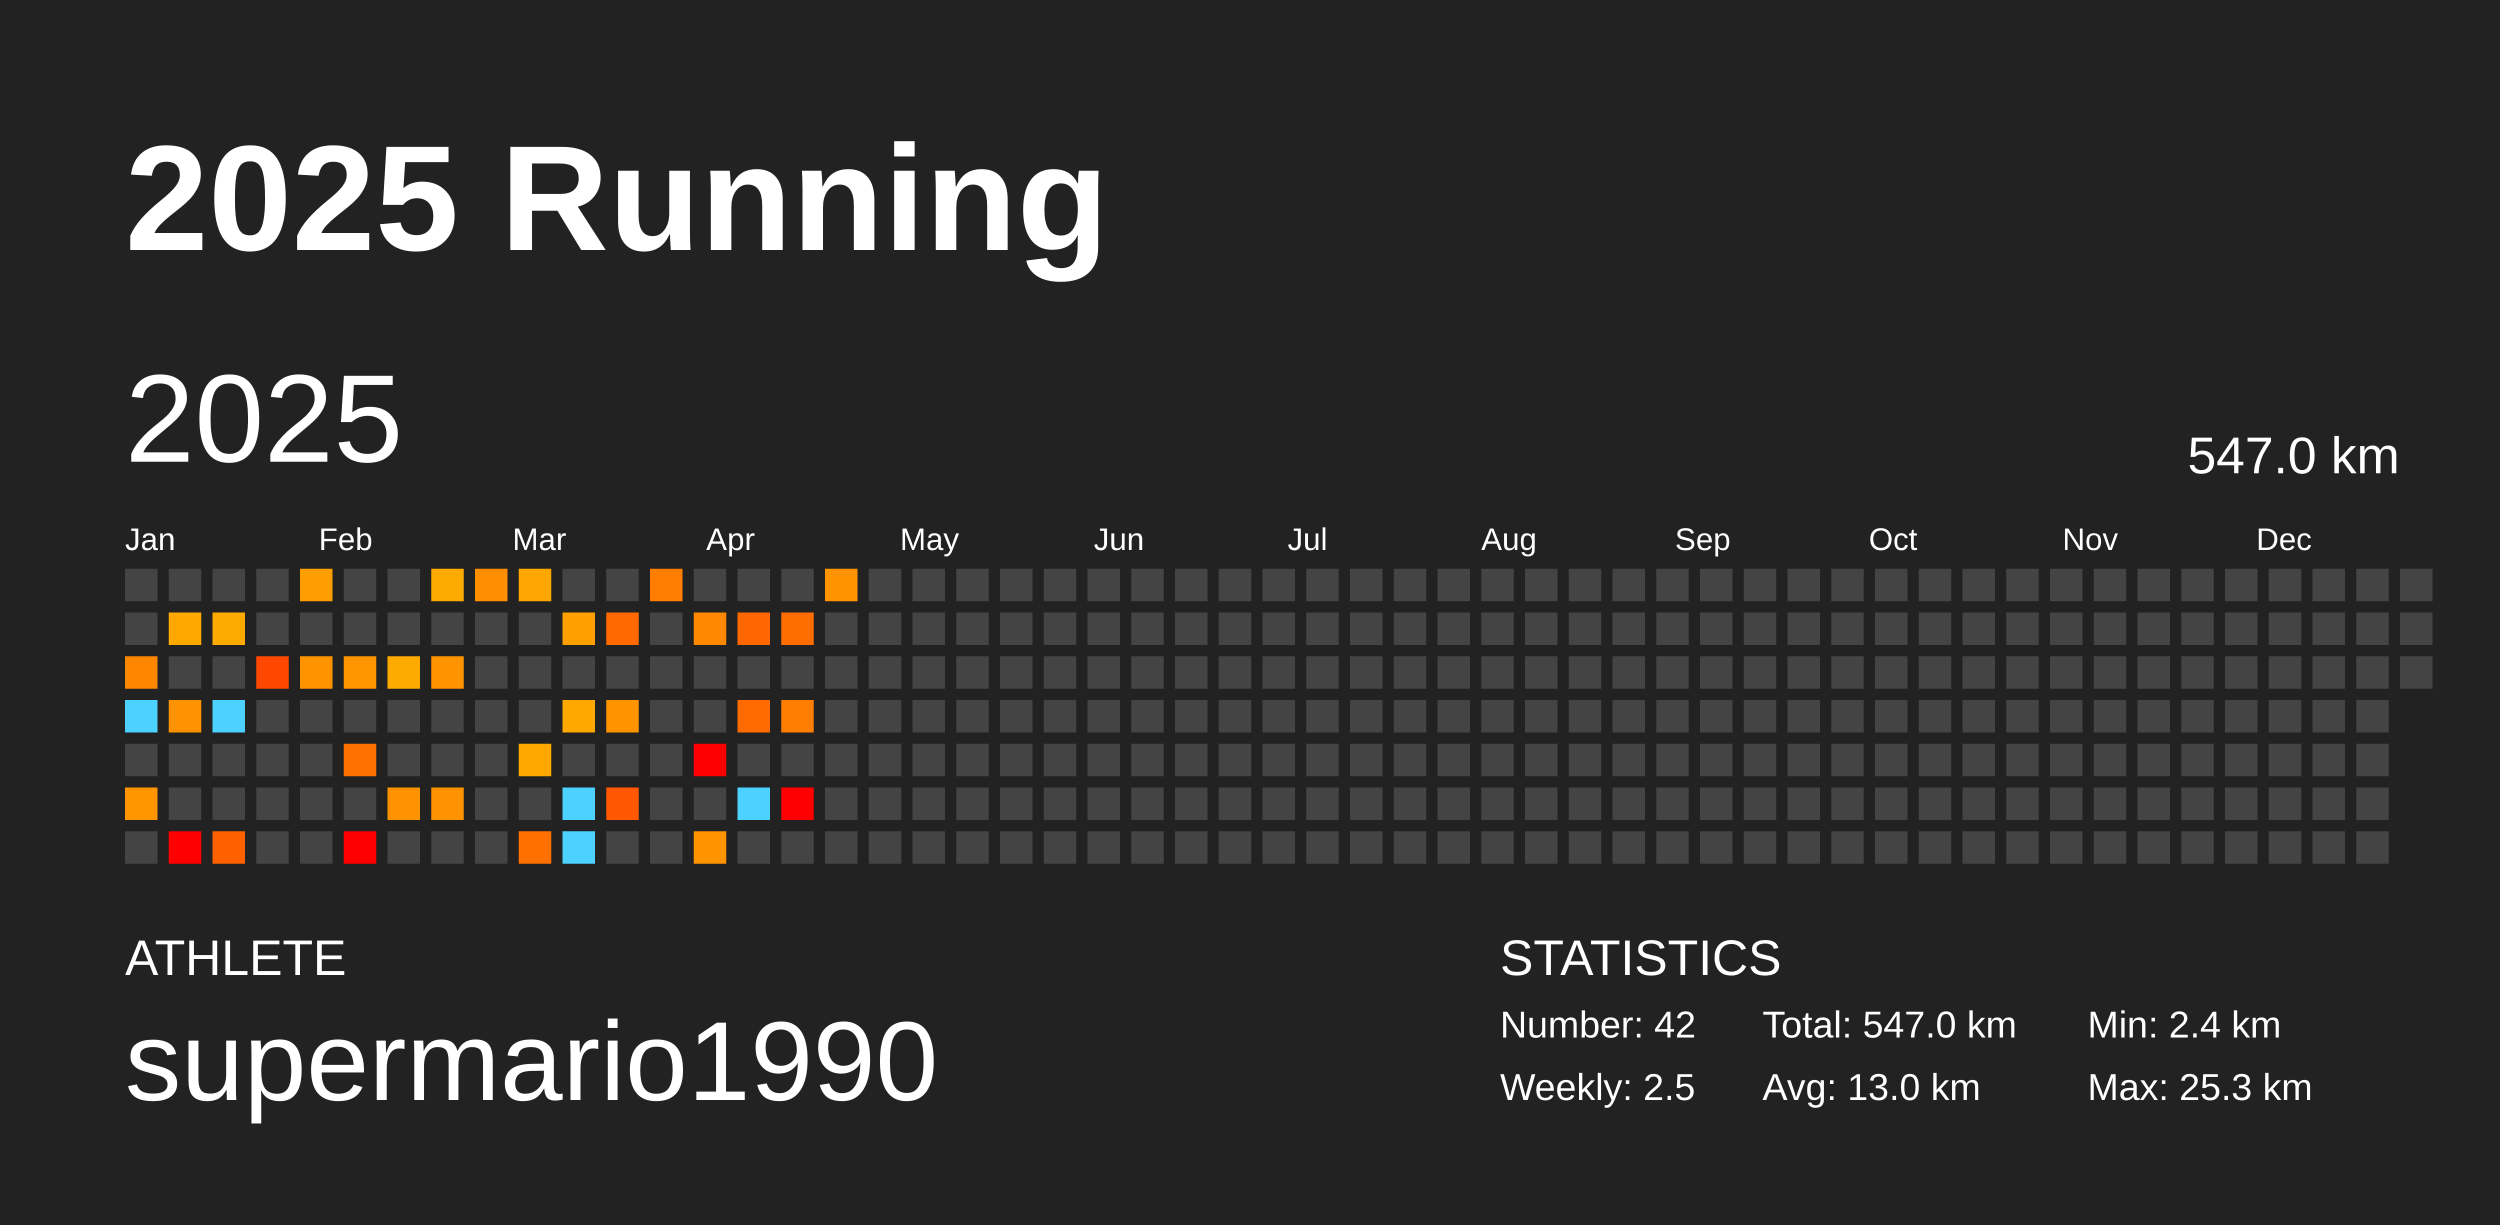
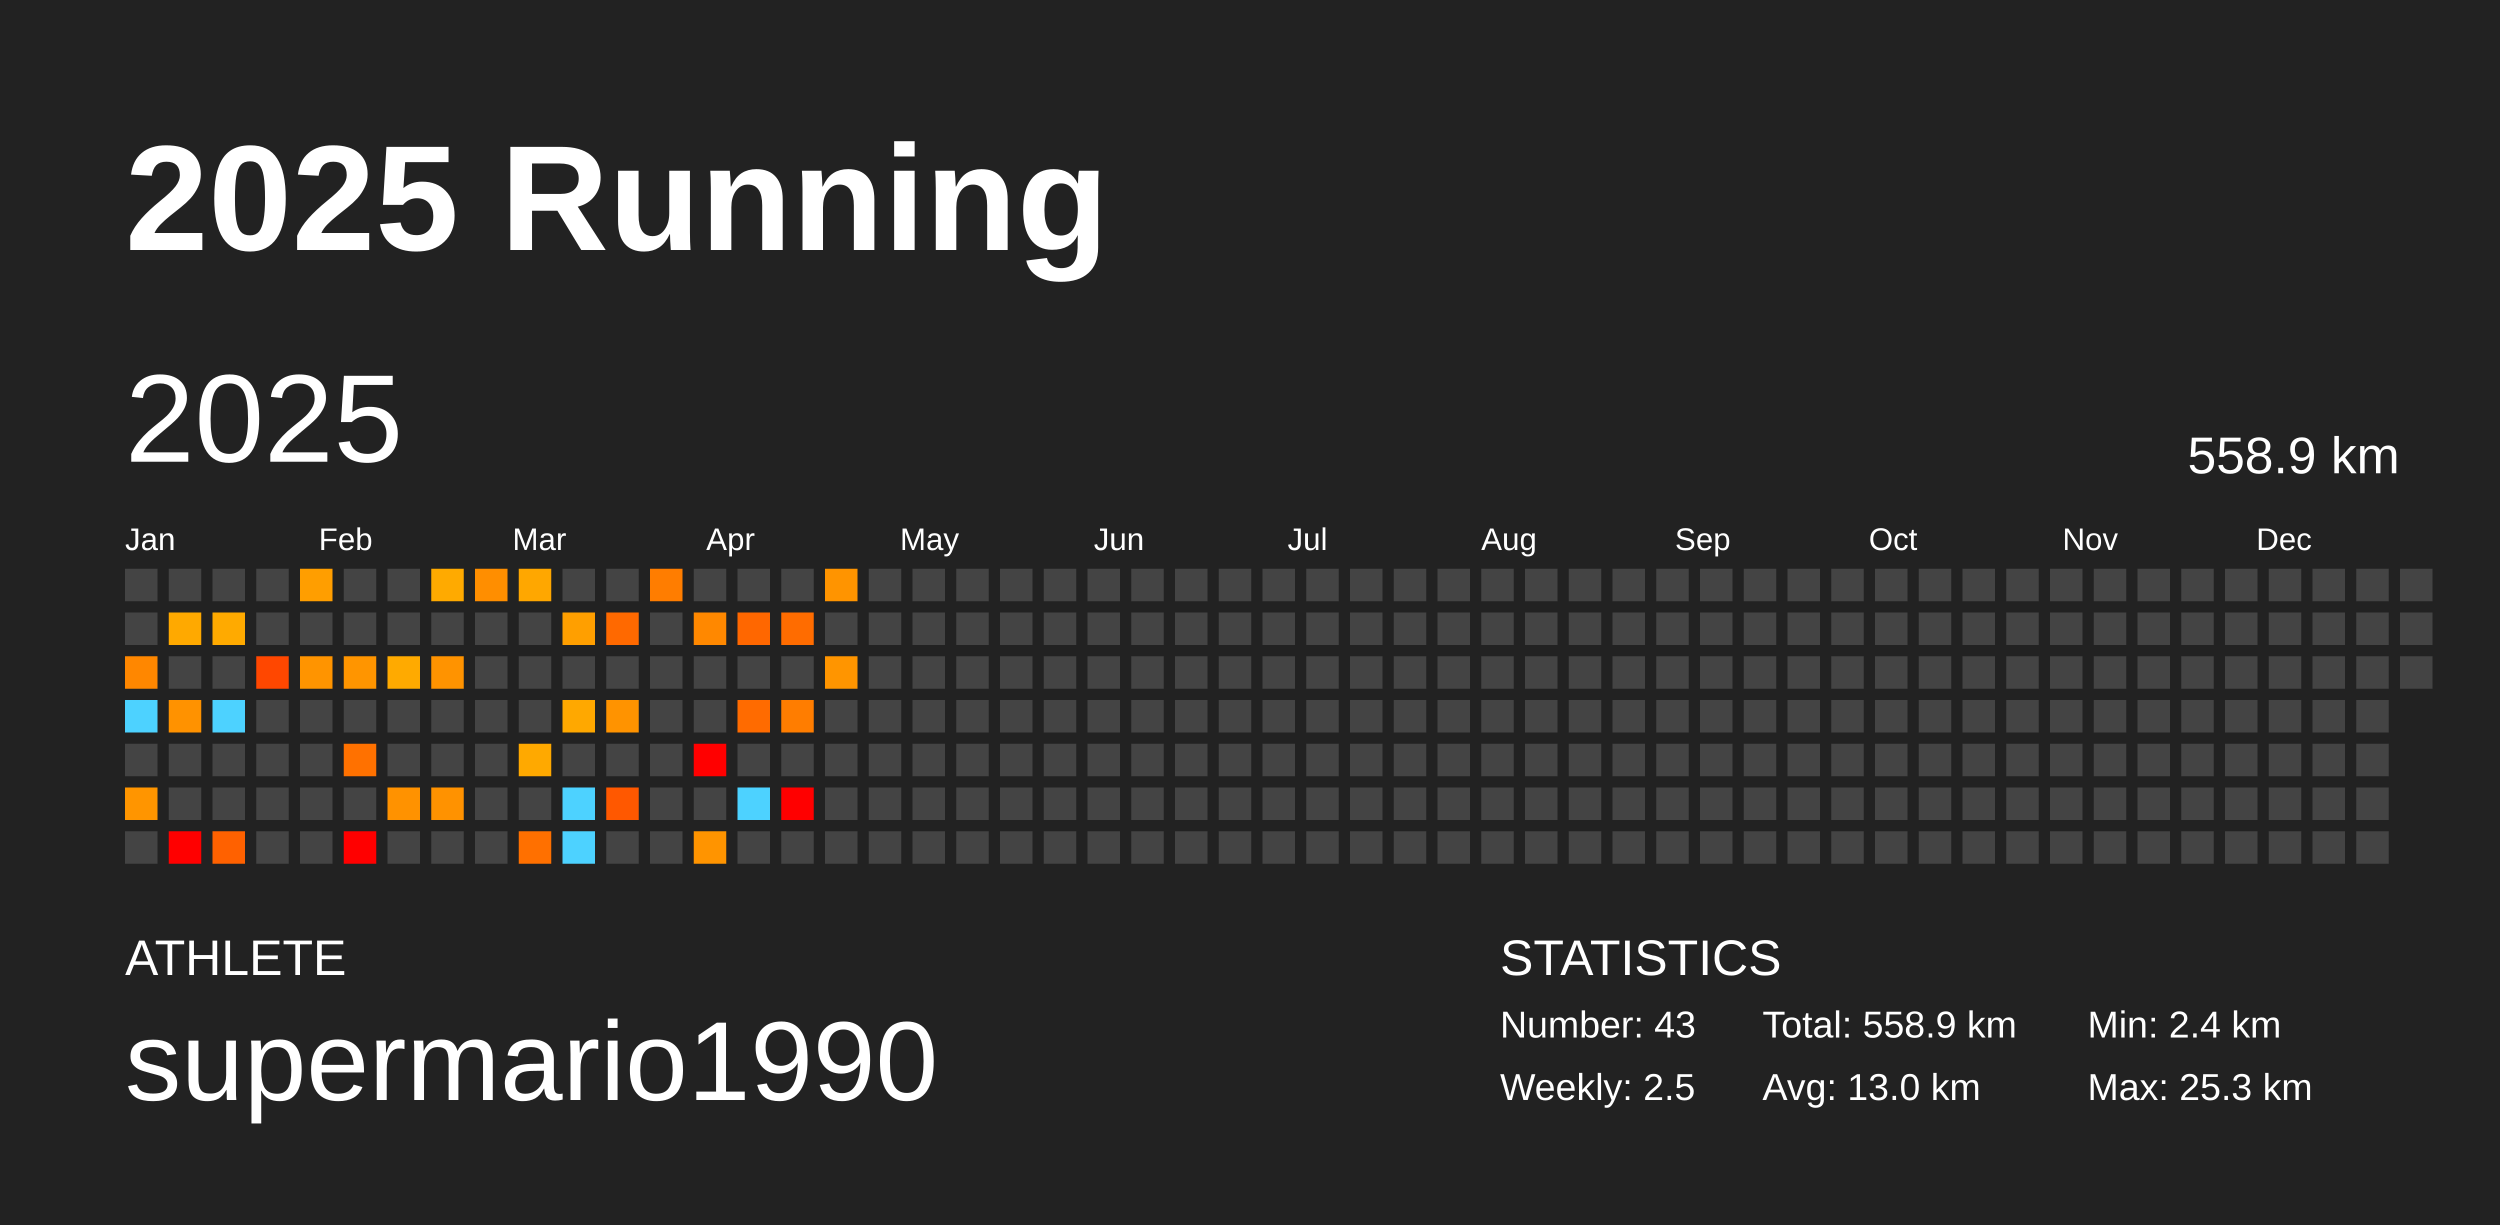
<svg xmlns="http://www.w3.org/2000/svg" baseProfile="full" height="98mm" version="1.1" viewBox="0,0,200,98" width="200mm">
  <defs />
  <rect fill="#222222" height="98" width="200" x="0" y="0" />
  <text fill="#FFFFFF" style="font-size:12px; font-family:Arial; font-weight:bold;" x="10" y="20">2025 Running</text>
  <text fill="#FFFFFF" style="font-size:4px; font-family:Arial" x="10" y="78">ATHLETE</text>
  <text fill="#FFFFFF" style="font-size:9px; font-family:Arial" x="10" y="88">supermario1990</text>
  <text fill="#FFFFFF" style="font-size:4px; font-family:Arial" x="120" y="78">STATISTICS</text>
-   <text fill="#FFFFFF" style="font-size:3px; font-family:Arial" x="120" y="83">Number: 42</text>
+   <text fill="#FFFFFF" style="font-size:3px; font-family:Arial" x="120" y="83">Number: 43</text>
  <text fill="#FFFFFF" style="font-size:3px; font-family:Arial" x="120" y="88">Weekly: 2.5</text>
-   <text fill="#FFFFFF" style="font-size:3px; font-family:Arial" x="141" y="83">Total: 547.0 km</text>
+   <text fill="#FFFFFF" style="font-size:3px; font-family:Arial" x="141" y="83">Total: 558.9 km</text>
  <text fill="#FFFFFF" style="font-size:3px; font-family:Arial" x="141" y="88">Avg: 13.0 km</text>
  <text fill="#FFFFFF" style="font-size:3px; font-family:Arial" x="167" y="83">Min: 2.4 km</text>
  <text fill="#FFFFFF" style="font-size:3px; font-family:Arial" x="167" y="88">Max: 25.3 km</text>
  <text dominant-baseline="hanging" fill="#FFFFFF" style="font-size:10.0px; font-family:Arial;" x="10" y="30">2025</text>
-   <text dominant-baseline="hanging" fill="#FFFFFF" style="font-size:4.125px; font-family:Arial;" x="175" y="35">547.0 km</text>
+   <text dominant-baseline="hanging" fill="#FFFFFF" style="font-size:4.125px; font-family:Arial;" x="175" y="35">558.9 km</text>
  <text fill="#FFFFFF" style="font-size:2.5px; font-family:Arial" x="10.0" y="44">Jan</text>
  <text fill="#FFFFFF" style="font-size:2.5px; font-family:Arial" x="25.5" y="44">Feb</text>
  <text fill="#FFFFFF" style="font-size:2.5px; font-family:Arial" x="41.0" y="44">Mar</text>
  <text fill="#FFFFFF" style="font-size:2.5px; font-family:Arial" x="56.5" y="44">Apr</text>
  <text fill="#FFFFFF" style="font-size:2.5px; font-family:Arial" x="72.0" y="44">May</text>
  <text fill="#FFFFFF" style="font-size:2.5px; font-family:Arial" x="87.5" y="44">Jun</text>
  <text fill="#FFFFFF" style="font-size:2.5px; font-family:Arial" x="103.0" y="44">Jul</text>
  <text fill="#FFFFFF" style="font-size:2.5px; font-family:Arial" x="118.5" y="44">Aug</text>
  <text fill="#FFFFFF" style="font-size:2.5px; font-family:Arial" x="134.0" y="44">Sep</text>
  <text fill="#FFFFFF" style="font-size:2.5px; font-family:Arial" x="149.5" y="44">Oct</text>
  <text fill="#FFFFFF" style="font-size:2.5px; font-family:Arial" x="165.0" y="44">Nov</text>
  <text fill="#FFFFFF" style="font-size:2.5px; font-family:Arial" x="180.5" y="44">Dec</text>
  <rect fill="#444444" height="2.6" width="2.6" x="10.0" y="45.5" />
  <rect fill="#444444" height="2.6" width="2.6" x="10.0" y="49.0" />
  <rect fill="#ff8700" height="2.6" width="2.6" x="10.0" y="52.5" />
  <rect fill="#4dd2ff" height="2.6" width="2.6" x="10.0" y="56.0" />
  <rect fill="#444444" height="2.6" width="2.6" x="10.0" y="59.5" />
  <rect fill="#ff9500" height="2.6" width="2.6" x="10.0" y="63.0" />
  <rect fill="#444444" height="2.6" width="2.6" x="10.0" y="66.5" />
  <rect fill="#444444" height="2.6" width="2.6" x="13.5" y="45.5" />
  <rect fill="#ffa900" height="2.6" width="2.6" x="13.5" y="49.0" />
  <rect fill="#444444" height="2.6" width="2.6" x="13.5" y="52.5" />
  <rect fill="#ff9200" height="2.6" width="2.6" x="13.5" y="56.0" />
  <rect fill="#444444" height="2.6" width="2.6" x="13.5" y="59.5" />
  <rect fill="#444444" height="2.6" width="2.6" x="13.5" y="63.0" />
  <rect fill="red" height="2.6" width="2.6" x="13.5" y="66.5" />
  <rect fill="#444444" height="2.6" width="2.6" x="17.0" y="45.5" />
  <rect fill="#ffaa00" height="2.6" width="2.6" x="17.0" y="49.0" />
  <rect fill="#444444" height="2.6" width="2.6" x="17.0" y="52.5" />
  <rect fill="#4dd2ff" height="2.6" width="2.6" x="17.0" y="56.0" />
  <rect fill="#444444" height="2.6" width="2.6" x="17.0" y="59.5" />
  <rect fill="#444444" height="2.6" width="2.6" x="17.0" y="63.0" />
  <rect fill="#ff6100" height="2.6" width="2.6" x="17.0" y="66.5" />
  <rect fill="#444444" height="2.6" width="2.6" x="20.5" y="45.5" />
  <rect fill="#444444" height="2.6" width="2.6" x="20.5" y="49.0" />
  <rect fill="#ff4700" height="2.6" width="2.6" x="20.5" y="52.5" />
  <rect fill="#444444" height="2.6" width="2.6" x="20.5" y="56.0" />
  <rect fill="#444444" height="2.6" width="2.6" x="20.5" y="59.5" />
  <rect fill="#444444" height="2.6" width="2.6" x="20.5" y="63.0" />
  <rect fill="#444444" height="2.6" width="2.6" x="20.5" y="66.5" />
  <rect fill="#ff9e00" height="2.6" width="2.6" x="24.0" y="45.5" />
  <rect fill="#444444" height="2.6" width="2.6" x="24.0" y="49.0" />
  <rect fill="#ff9400" height="2.6" width="2.6" x="24.0" y="52.5" />
  <rect fill="#444444" height="2.6" width="2.6" x="24.0" y="56.0" />
  <rect fill="#444444" height="2.6" width="2.6" x="24.0" y="59.5" />
  <rect fill="#444444" height="2.6" width="2.6" x="24.0" y="63.0" />
  <rect fill="#444444" height="2.6" width="2.6" x="24.0" y="66.5" />
  <rect fill="#444444" height="2.6" width="2.6" x="27.5" y="45.5" />
  <rect fill="#444444" height="2.6" width="2.6" x="27.5" y="49.0" />
  <rect fill="#ff9500" height="2.6" width="2.6" x="27.5" y="52.5" />
  <rect fill="#444444" height="2.6" width="2.6" x="27.5" y="56.0" />
  <rect fill="#ff7100" height="2.6" width="2.6" x="27.5" y="59.5" />
  <rect fill="#444444" height="2.6" width="2.6" x="27.5" y="63.0" />
  <rect fill="red" height="2.6" width="2.6" x="27.5" y="66.5" />
  <rect fill="#444444" height="2.6" width="2.6" x="31.0" y="45.5" />
  <rect fill="#444444" height="2.6" width="2.6" x="31.0" y="49.0" />
  <rect fill="#ffaa00" height="2.6" width="2.6" x="31.0" y="52.5" />
  <rect fill="#444444" height="2.6" width="2.6" x="31.0" y="56.0" />
  <rect fill="#444444" height="2.6" width="2.6" x="31.0" y="59.5" />
  <rect fill="#ff9200" height="2.6" width="2.6" x="31.0" y="63.0" />
  <rect fill="#444444" height="2.6" width="2.6" x="31.0" y="66.5" />
  <rect fill="#ffaa00" height="2.6" width="2.6" x="34.5" y="45.5" />
  <rect fill="#444444" height="2.6" width="2.6" x="34.5" y="49.0" />
  <rect fill="#ff9300" height="2.6" width="2.6" x="34.5" y="52.5" />
  <rect fill="#444444" height="2.6" width="2.6" x="34.5" y="56.0" />
  <rect fill="#444444" height="2.6" width="2.6" x="34.5" y="59.5" />
  <rect fill="#ff9200" height="2.6" width="2.6" x="34.5" y="63.0" />
  <rect fill="#444444" height="2.6" width="2.6" x="34.5" y="66.5" />
  <rect fill="#ff8e00" height="2.6" width="2.6" x="38.0" y="45.5" />
  <rect fill="#444444" height="2.6" width="2.6" x="38.0" y="49.0" />
  <rect fill="#444444" height="2.6" width="2.6" x="38.0" y="52.5" />
  <rect fill="#444444" height="2.6" width="2.6" x="38.0" y="56.0" />
  <rect fill="#444444" height="2.6" width="2.6" x="38.0" y="59.5" />
  <rect fill="#444444" height="2.6" width="2.6" x="38.0" y="63.0" />
  <rect fill="#444444" height="2.6" width="2.6" x="38.0" y="66.5" />
  <rect fill="#ffa700" height="2.6" width="2.6" x="41.5" y="45.5" />
  <rect fill="#444444" height="2.6" width="2.6" x="41.5" y="49.0" />
  <rect fill="#444444" height="2.6" width="2.6" x="41.5" y="52.5" />
  <rect fill="#444444" height="2.6" width="2.6" x="41.5" y="56.0" />
  <rect fill="#ffa900" height="2.6" width="2.6" x="41.5" y="59.5" />
  <rect fill="#444444" height="2.6" width="2.6" x="41.5" y="63.0" />
  <rect fill="#ff7000" height="2.6" width="2.6" x="41.5" y="66.5" />
  <rect fill="#444444" height="2.6" width="2.6" x="45.0" y="45.5" />
  <rect fill="#ff9f00" height="2.6" width="2.6" x="45.0" y="49.0" />
  <rect fill="#444444" height="2.6" width="2.6" x="45.0" y="52.5" />
  <rect fill="#ffa800" height="2.6" width="2.6" x="45.0" y="56.0" />
  <rect fill="#444444" height="2.6" width="2.6" x="45.0" y="59.5" />
  <rect fill="#4dd2ff" height="2.6" width="2.6" x="45.0" y="63.0" />
  <rect fill="#4dd2ff" height="2.6" width="2.6" x="45.0" y="66.5" />
  <rect fill="#444444" height="2.6" width="2.6" x="48.5" y="45.5" />
  <rect fill="#ff6900" height="2.6" width="2.6" x="48.5" y="49.0" />
  <rect fill="#444444" height="2.6" width="2.6" x="48.5" y="52.5" />
  <rect fill="#ff9300" height="2.6" width="2.6" x="48.5" y="56.0" />
  <rect fill="#444444" height="2.6" width="2.6" x="48.5" y="59.5" />
  <rect fill="#ff5800" height="2.6" width="2.6" x="48.5" y="63.0" />
  <rect fill="#444444" height="2.6" width="2.6" x="48.5" y="66.5" />
  <rect fill="#ff7d00" height="2.6" width="2.6" x="52.0" y="45.5" />
  <rect fill="#444444" height="2.6" width="2.6" x="52.0" y="49.0" />
  <rect fill="#444444" height="2.6" width="2.6" x="52.0" y="52.5" />
  <rect fill="#444444" height="2.6" width="2.6" x="52.0" y="56.0" />
  <rect fill="#444444" height="2.6" width="2.6" x="52.0" y="59.5" />
  <rect fill="#444444" height="2.6" width="2.6" x="52.0" y="63.0" />
  <rect fill="#444444" height="2.6" width="2.6" x="52.0" y="66.5" />
  <rect fill="#444444" height="2.6" width="2.6" x="55.5" y="45.5" />
  <rect fill="#ff8800" height="2.6" width="2.6" x="55.5" y="49.0" />
  <rect fill="#444444" height="2.6" width="2.6" x="55.5" y="52.5" />
  <rect fill="#444444" height="2.6" width="2.6" x="55.5" y="56.0" />
  <rect fill="red" height="2.6" width="2.6" x="55.5" y="59.5" />
  <rect fill="#444444" height="2.6" width="2.6" x="55.5" y="63.0" />
  <rect fill="#ff9400" height="2.6" width="2.6" x="55.5" y="66.5" />
  <rect fill="#444444" height="2.6" width="2.6" x="59.0" y="45.5" />
  <rect fill="#ff6700" height="2.6" width="2.6" x="59.0" y="49.0" />
  <rect fill="#444444" height="2.6" width="2.6" x="59.0" y="52.5" />
  <rect fill="#ff6b00" height="2.6" width="2.6" x="59.0" y="56.0" />
  <rect fill="#444444" height="2.6" width="2.6" x="59.0" y="59.5" />
  <rect fill="#4dd2ff" height="2.6" width="2.6" x="59.0" y="63.0" />
  <rect fill="#444444" height="2.6" width="2.6" x="59.0" y="66.5" />
  <rect fill="#444444" height="2.6" width="2.6" x="62.5" y="45.5" />
  <rect fill="#ff6c00" height="2.6" width="2.6" x="62.5" y="49.0" />
  <rect fill="#444444" height="2.6" width="2.6" x="62.5" y="52.5" />
  <rect fill="#ff7d00" height="2.6" width="2.6" x="62.5" y="56.0" />
  <rect fill="#444444" height="2.6" width="2.6" x="62.5" y="59.5" />
  <rect fill="red" height="2.6" width="2.6" x="62.5" y="63.0" />
  <rect fill="#444444" height="2.6" width="2.6" x="62.5" y="66.5" />
  <rect fill="#ff9400" height="2.6" width="2.6" x="66.0" y="45.5" />
  <rect fill="#444444" height="2.6" width="2.6" x="66.0" y="49.0" />
-   <rect fill="#444444" height="2.6" width="2.6" x="66.0" y="52.5" />
+   <rect fill="#ff9500" height="2.6" width="2.6" x="66.0" y="52.5" />
  <rect fill="#444444" height="2.6" width="2.6" x="66.0" y="56.0" />
  <rect fill="#444444" height="2.6" width="2.6" x="66.0" y="59.5" />
  <rect fill="#444444" height="2.6" width="2.6" x="66.0" y="63.0" />
  <rect fill="#444444" height="2.6" width="2.6" x="66.0" y="66.5" />
  <rect fill="#444444" height="2.6" width="2.6" x="69.5" y="45.5" />
  <rect fill="#444444" height="2.6" width="2.6" x="69.5" y="49.0" />
  <rect fill="#444444" height="2.6" width="2.6" x="69.5" y="52.5" />
  <rect fill="#444444" height="2.6" width="2.6" x="69.5" y="56.0" />
  <rect fill="#444444" height="2.6" width="2.6" x="69.5" y="59.5" />
  <rect fill="#444444" height="2.6" width="2.6" x="69.5" y="63.0" />
  <rect fill="#444444" height="2.6" width="2.6" x="69.5" y="66.5" />
  <rect fill="#444444" height="2.6" width="2.6" x="73.0" y="45.5" />
  <rect fill="#444444" height="2.6" width="2.6" x="73.0" y="49.0" />
  <rect fill="#444444" height="2.6" width="2.6" x="73.0" y="52.5" />
  <rect fill="#444444" height="2.6" width="2.6" x="73.0" y="56.0" />
  <rect fill="#444444" height="2.6" width="2.6" x="73.0" y="59.5" />
  <rect fill="#444444" height="2.6" width="2.6" x="73.0" y="63.0" />
  <rect fill="#444444" height="2.6" width="2.6" x="73.0" y="66.5" />
  <rect fill="#444444" height="2.6" width="2.6" x="76.5" y="45.5" />
  <rect fill="#444444" height="2.6" width="2.6" x="76.5" y="49.0" />
  <rect fill="#444444" height="2.6" width="2.6" x="76.5" y="52.5" />
  <rect fill="#444444" height="2.6" width="2.6" x="76.5" y="56.0" />
  <rect fill="#444444" height="2.6" width="2.6" x="76.5" y="59.5" />
  <rect fill="#444444" height="2.6" width="2.6" x="76.5" y="63.0" />
  <rect fill="#444444" height="2.6" width="2.6" x="76.5" y="66.5" />
  <rect fill="#444444" height="2.6" width="2.6" x="80.0" y="45.5" />
  <rect fill="#444444" height="2.6" width="2.6" x="80.0" y="49.0" />
  <rect fill="#444444" height="2.6" width="2.6" x="80.0" y="52.5" />
  <rect fill="#444444" height="2.6" width="2.6" x="80.0" y="56.0" />
  <rect fill="#444444" height="2.6" width="2.6" x="80.0" y="59.5" />
  <rect fill="#444444" height="2.6" width="2.6" x="80.0" y="63.0" />
  <rect fill="#444444" height="2.6" width="2.6" x="80.0" y="66.5" />
  <rect fill="#444444" height="2.6" width="2.6" x="83.5" y="45.5" />
  <rect fill="#444444" height="2.6" width="2.6" x="83.5" y="49.0" />
  <rect fill="#444444" height="2.6" width="2.6" x="83.5" y="52.5" />
  <rect fill="#444444" height="2.6" width="2.6" x="83.5" y="56.0" />
  <rect fill="#444444" height="2.6" width="2.6" x="83.5" y="59.5" />
  <rect fill="#444444" height="2.6" width="2.6" x="83.5" y="63.0" />
  <rect fill="#444444" height="2.6" width="2.6" x="83.5" y="66.5" />
  <rect fill="#444444" height="2.6" width="2.6" x="87.0" y="45.5" />
  <rect fill="#444444" height="2.6" width="2.6" x="87.0" y="49.0" />
  <rect fill="#444444" height="2.6" width="2.6" x="87.0" y="52.5" />
  <rect fill="#444444" height="2.6" width="2.6" x="87.0" y="56.0" />
  <rect fill="#444444" height="2.6" width="2.6" x="87.0" y="59.5" />
  <rect fill="#444444" height="2.6" width="2.6" x="87.0" y="63.0" />
  <rect fill="#444444" height="2.6" width="2.6" x="87.0" y="66.5" />
  <rect fill="#444444" height="2.6" width="2.6" x="90.5" y="45.5" />
  <rect fill="#444444" height="2.6" width="2.6" x="90.5" y="49.0" />
  <rect fill="#444444" height="2.6" width="2.6" x="90.5" y="52.5" />
  <rect fill="#444444" height="2.6" width="2.6" x="90.5" y="56.0" />
  <rect fill="#444444" height="2.6" width="2.6" x="90.5" y="59.5" />
  <rect fill="#444444" height="2.6" width="2.6" x="90.5" y="63.0" />
  <rect fill="#444444" height="2.6" width="2.6" x="90.5" y="66.5" />
  <rect fill="#444444" height="2.6" width="2.6" x="94.0" y="45.5" />
  <rect fill="#444444" height="2.6" width="2.6" x="94.0" y="49.0" />
  <rect fill="#444444" height="2.6" width="2.6" x="94.0" y="52.5" />
  <rect fill="#444444" height="2.6" width="2.6" x="94.0" y="56.0" />
  <rect fill="#444444" height="2.6" width="2.6" x="94.0" y="59.5" />
  <rect fill="#444444" height="2.6" width="2.6" x="94.0" y="63.0" />
  <rect fill="#444444" height="2.6" width="2.6" x="94.0" y="66.5" />
  <rect fill="#444444" height="2.6" width="2.6" x="97.5" y="45.5" />
  <rect fill="#444444" height="2.6" width="2.6" x="97.5" y="49.0" />
  <rect fill="#444444" height="2.6" width="2.6" x="97.5" y="52.5" />
  <rect fill="#444444" height="2.6" width="2.6" x="97.5" y="56.0" />
  <rect fill="#444444" height="2.6" width="2.6" x="97.5" y="59.5" />
  <rect fill="#444444" height="2.6" width="2.6" x="97.5" y="63.0" />
  <rect fill="#444444" height="2.6" width="2.6" x="97.5" y="66.5" />
  <rect fill="#444444" height="2.6" width="2.6" x="101.0" y="45.5" />
  <rect fill="#444444" height="2.6" width="2.6" x="101.0" y="49.0" />
  <rect fill="#444444" height="2.6" width="2.6" x="101.0" y="52.5" />
  <rect fill="#444444" height="2.6" width="2.6" x="101.0" y="56.0" />
  <rect fill="#444444" height="2.6" width="2.6" x="101.0" y="59.5" />
  <rect fill="#444444" height="2.6" width="2.6" x="101.0" y="63.0" />
  <rect fill="#444444" height="2.6" width="2.6" x="101.0" y="66.5" />
  <rect fill="#444444" height="2.6" width="2.6" x="104.5" y="45.5" />
  <rect fill="#444444" height="2.6" width="2.6" x="104.5" y="49.0" />
  <rect fill="#444444" height="2.6" width="2.6" x="104.5" y="52.5" />
  <rect fill="#444444" height="2.6" width="2.6" x="104.5" y="56.0" />
  <rect fill="#444444" height="2.6" width="2.6" x="104.5" y="59.5" />
  <rect fill="#444444" height="2.6" width="2.6" x="104.5" y="63.0" />
  <rect fill="#444444" height="2.6" width="2.6" x="104.5" y="66.5" />
  <rect fill="#444444" height="2.6" width="2.6" x="108.0" y="45.5" />
  <rect fill="#444444" height="2.6" width="2.6" x="108.0" y="49.0" />
  <rect fill="#444444" height="2.6" width="2.6" x="108.0" y="52.5" />
  <rect fill="#444444" height="2.6" width="2.6" x="108.0" y="56.0" />
  <rect fill="#444444" height="2.6" width="2.6" x="108.0" y="59.5" />
  <rect fill="#444444" height="2.6" width="2.6" x="108.0" y="63.0" />
  <rect fill="#444444" height="2.6" width="2.6" x="108.0" y="66.5" />
  <rect fill="#444444" height="2.6" width="2.6" x="111.5" y="45.5" />
  <rect fill="#444444" height="2.6" width="2.6" x="111.5" y="49.0" />
  <rect fill="#444444" height="2.6" width="2.6" x="111.5" y="52.5" />
  <rect fill="#444444" height="2.6" width="2.6" x="111.5" y="56.0" />
  <rect fill="#444444" height="2.6" width="2.6" x="111.5" y="59.5" />
  <rect fill="#444444" height="2.6" width="2.6" x="111.5" y="63.0" />
  <rect fill="#444444" height="2.6" width="2.6" x="111.5" y="66.5" />
  <rect fill="#444444" height="2.6" width="2.6" x="115.0" y="45.5" />
  <rect fill="#444444" height="2.6" width="2.6" x="115.0" y="49.0" />
  <rect fill="#444444" height="2.6" width="2.6" x="115.0" y="52.5" />
  <rect fill="#444444" height="2.6" width="2.6" x="115.0" y="56.0" />
  <rect fill="#444444" height="2.6" width="2.6" x="115.0" y="59.5" />
  <rect fill="#444444" height="2.6" width="2.6" x="115.0" y="63.0" />
  <rect fill="#444444" height="2.6" width="2.6" x="115.0" y="66.5" />
  <rect fill="#444444" height="2.6" width="2.6" x="118.5" y="45.5" />
  <rect fill="#444444" height="2.6" width="2.6" x="118.5" y="49.0" />
  <rect fill="#444444" height="2.6" width="2.6" x="118.5" y="52.5" />
  <rect fill="#444444" height="2.6" width="2.6" x="118.5" y="56.0" />
  <rect fill="#444444" height="2.6" width="2.6" x="118.5" y="59.5" />
  <rect fill="#444444" height="2.6" width="2.6" x="118.5" y="63.0" />
  <rect fill="#444444" height="2.6" width="2.6" x="118.5" y="66.5" />
  <rect fill="#444444" height="2.6" width="2.6" x="122.0" y="45.5" />
  <rect fill="#444444" height="2.6" width="2.6" x="122.0" y="49.0" />
  <rect fill="#444444" height="2.6" width="2.6" x="122.0" y="52.5" />
  <rect fill="#444444" height="2.6" width="2.6" x="122.0" y="56.0" />
  <rect fill="#444444" height="2.6" width="2.6" x="122.0" y="59.5" />
  <rect fill="#444444" height="2.6" width="2.6" x="122.0" y="63.0" />
  <rect fill="#444444" height="2.6" width="2.6" x="122.0" y="66.5" />
  <rect fill="#444444" height="2.6" width="2.6" x="125.5" y="45.5" />
  <rect fill="#444444" height="2.6" width="2.6" x="125.5" y="49.0" />
  <rect fill="#444444" height="2.6" width="2.6" x="125.5" y="52.5" />
  <rect fill="#444444" height="2.6" width="2.6" x="125.5" y="56.0" />
  <rect fill="#444444" height="2.6" width="2.6" x="125.5" y="59.5" />
  <rect fill="#444444" height="2.6" width="2.6" x="125.5" y="63.0" />
  <rect fill="#444444" height="2.6" width="2.6" x="125.5" y="66.5" />
  <rect fill="#444444" height="2.6" width="2.6" x="129.0" y="45.5" />
  <rect fill="#444444" height="2.6" width="2.6" x="129.0" y="49.0" />
  <rect fill="#444444" height="2.6" width="2.6" x="129.0" y="52.5" />
  <rect fill="#444444" height="2.6" width="2.6" x="129.0" y="56.0" />
  <rect fill="#444444" height="2.6" width="2.6" x="129.0" y="59.5" />
  <rect fill="#444444" height="2.6" width="2.6" x="129.0" y="63.0" />
  <rect fill="#444444" height="2.6" width="2.6" x="129.0" y="66.5" />
  <rect fill="#444444" height="2.6" width="2.6" x="132.5" y="45.5" />
  <rect fill="#444444" height="2.6" width="2.6" x="132.5" y="49.0" />
  <rect fill="#444444" height="2.6" width="2.6" x="132.5" y="52.5" />
  <rect fill="#444444" height="2.6" width="2.6" x="132.5" y="56.0" />
  <rect fill="#444444" height="2.6" width="2.6" x="132.5" y="59.5" />
  <rect fill="#444444" height="2.6" width="2.6" x="132.5" y="63.0" />
  <rect fill="#444444" height="2.6" width="2.6" x="132.5" y="66.5" />
  <rect fill="#444444" height="2.6" width="2.6" x="136.0" y="45.5" />
  <rect fill="#444444" height="2.6" width="2.6" x="136.0" y="49.0" />
  <rect fill="#444444" height="2.6" width="2.6" x="136.0" y="52.5" />
  <rect fill="#444444" height="2.6" width="2.6" x="136.0" y="56.0" />
  <rect fill="#444444" height="2.6" width="2.6" x="136.0" y="59.5" />
  <rect fill="#444444" height="2.6" width="2.6" x="136.0" y="63.0" />
  <rect fill="#444444" height="2.6" width="2.6" x="136.0" y="66.5" />
  <rect fill="#444444" height="2.6" width="2.6" x="139.5" y="45.5" />
  <rect fill="#444444" height="2.6" width="2.6" x="139.5" y="49.0" />
  <rect fill="#444444" height="2.6" width="2.6" x="139.5" y="52.5" />
  <rect fill="#444444" height="2.6" width="2.6" x="139.5" y="56.0" />
  <rect fill="#444444" height="2.6" width="2.6" x="139.5" y="59.5" />
  <rect fill="#444444" height="2.6" width="2.6" x="139.5" y="63.0" />
  <rect fill="#444444" height="2.6" width="2.6" x="139.5" y="66.5" />
  <rect fill="#444444" height="2.6" width="2.6" x="143.0" y="45.5" />
  <rect fill="#444444" height="2.6" width="2.6" x="143.0" y="49.0" />
  <rect fill="#444444" height="2.6" width="2.6" x="143.0" y="52.5" />
  <rect fill="#444444" height="2.6" width="2.6" x="143.0" y="56.0" />
  <rect fill="#444444" height="2.6" width="2.6" x="143.0" y="59.5" />
  <rect fill="#444444" height="2.6" width="2.6" x="143.0" y="63.0" />
  <rect fill="#444444" height="2.6" width="2.6" x="143.0" y="66.5" />
  <rect fill="#444444" height="2.6" width="2.6" x="146.5" y="45.5" />
  <rect fill="#444444" height="2.6" width="2.6" x="146.5" y="49.0" />
  <rect fill="#444444" height="2.6" width="2.6" x="146.5" y="52.5" />
  <rect fill="#444444" height="2.6" width="2.6" x="146.5" y="56.0" />
  <rect fill="#444444" height="2.6" width="2.6" x="146.5" y="59.5" />
  <rect fill="#444444" height="2.6" width="2.6" x="146.5" y="63.0" />
  <rect fill="#444444" height="2.6" width="2.6" x="146.5" y="66.5" />
  <rect fill="#444444" height="2.6" width="2.6" x="150.0" y="45.5" />
  <rect fill="#444444" height="2.6" width="2.6" x="150.0" y="49.0" />
  <rect fill="#444444" height="2.6" width="2.6" x="150.0" y="52.5" />
  <rect fill="#444444" height="2.6" width="2.6" x="150.0" y="56.0" />
  <rect fill="#444444" height="2.6" width="2.6" x="150.0" y="59.5" />
  <rect fill="#444444" height="2.6" width="2.6" x="150.0" y="63.0" />
  <rect fill="#444444" height="2.6" width="2.6" x="150.0" y="66.5" />
  <rect fill="#444444" height="2.6" width="2.6" x="153.5" y="45.5" />
  <rect fill="#444444" height="2.6" width="2.6" x="153.5" y="49.0" />
  <rect fill="#444444" height="2.6" width="2.6" x="153.5" y="52.5" />
  <rect fill="#444444" height="2.6" width="2.6" x="153.5" y="56.0" />
  <rect fill="#444444" height="2.6" width="2.6" x="153.5" y="59.5" />
  <rect fill="#444444" height="2.6" width="2.6" x="153.5" y="63.0" />
  <rect fill="#444444" height="2.6" width="2.6" x="153.5" y="66.5" />
  <rect fill="#444444" height="2.6" width="2.6" x="157.0" y="45.5" />
  <rect fill="#444444" height="2.6" width="2.6" x="157.0" y="49.0" />
  <rect fill="#444444" height="2.6" width="2.6" x="157.0" y="52.5" />
  <rect fill="#444444" height="2.6" width="2.6" x="157.0" y="56.0" />
  <rect fill="#444444" height="2.6" width="2.6" x="157.0" y="59.5" />
  <rect fill="#444444" height="2.6" width="2.6" x="157.0" y="63.0" />
  <rect fill="#444444" height="2.6" width="2.6" x="157.0" y="66.5" />
  <rect fill="#444444" height="2.6" width="2.6" x="160.5" y="45.5" />
  <rect fill="#444444" height="2.6" width="2.6" x="160.5" y="49.0" />
  <rect fill="#444444" height="2.6" width="2.6" x="160.5" y="52.5" />
  <rect fill="#444444" height="2.6" width="2.6" x="160.5" y="56.0" />
  <rect fill="#444444" height="2.6" width="2.6" x="160.5" y="59.5" />
  <rect fill="#444444" height="2.6" width="2.6" x="160.5" y="63.0" />
  <rect fill="#444444" height="2.6" width="2.6" x="160.5" y="66.5" />
  <rect fill="#444444" height="2.6" width="2.6" x="164.0" y="45.5" />
  <rect fill="#444444" height="2.6" width="2.6" x="164.0" y="49.0" />
  <rect fill="#444444" height="2.6" width="2.6" x="164.0" y="52.5" />
  <rect fill="#444444" height="2.6" width="2.6" x="164.0" y="56.0" />
  <rect fill="#444444" height="2.6" width="2.6" x="164.0" y="59.5" />
  <rect fill="#444444" height="2.6" width="2.6" x="164.0" y="63.0" />
  <rect fill="#444444" height="2.6" width="2.6" x="164.0" y="66.5" />
  <rect fill="#444444" height="2.6" width="2.6" x="167.5" y="45.5" />
  <rect fill="#444444" height="2.6" width="2.6" x="167.5" y="49.0" />
  <rect fill="#444444" height="2.6" width="2.6" x="167.5" y="52.5" />
  <rect fill="#444444" height="2.6" width="2.6" x="167.5" y="56.0" />
  <rect fill="#444444" height="2.6" width="2.6" x="167.5" y="59.5" />
  <rect fill="#444444" height="2.6" width="2.6" x="167.5" y="63.0" />
  <rect fill="#444444" height="2.6" width="2.6" x="167.5" y="66.5" />
  <rect fill="#444444" height="2.6" width="2.6" x="171.0" y="45.5" />
  <rect fill="#444444" height="2.6" width="2.6" x="171.0" y="49.0" />
  <rect fill="#444444" height="2.6" width="2.6" x="171.0" y="52.5" />
  <rect fill="#444444" height="2.6" width="2.6" x="171.0" y="56.0" />
  <rect fill="#444444" height="2.6" width="2.6" x="171.0" y="59.5" />
  <rect fill="#444444" height="2.6" width="2.6" x="171.0" y="63.0" />
  <rect fill="#444444" height="2.6" width="2.6" x="171.0" y="66.5" />
  <rect fill="#444444" height="2.6" width="2.6" x="174.5" y="45.5" />
  <rect fill="#444444" height="2.6" width="2.6" x="174.5" y="49.0" />
  <rect fill="#444444" height="2.6" width="2.6" x="174.5" y="52.5" />
  <rect fill="#444444" height="2.6" width="2.6" x="174.5" y="56.0" />
  <rect fill="#444444" height="2.6" width="2.6" x="174.5" y="59.5" />
  <rect fill="#444444" height="2.6" width="2.6" x="174.5" y="63.0" />
  <rect fill="#444444" height="2.6" width="2.6" x="174.5" y="66.5" />
  <rect fill="#444444" height="2.6" width="2.6" x="178.0" y="45.5" />
  <rect fill="#444444" height="2.6" width="2.6" x="178.0" y="49.0" />
  <rect fill="#444444" height="2.6" width="2.6" x="178.0" y="52.5" />
  <rect fill="#444444" height="2.6" width="2.6" x="178.0" y="56.0" />
  <rect fill="#444444" height="2.6" width="2.6" x="178.0" y="59.5" />
  <rect fill="#444444" height="2.6" width="2.6" x="178.0" y="63.0" />
  <rect fill="#444444" height="2.6" width="2.6" x="178.0" y="66.5" />
  <rect fill="#444444" height="2.6" width="2.6" x="181.5" y="45.5" />
  <rect fill="#444444" height="2.6" width="2.6" x="181.5" y="49.0" />
  <rect fill="#444444" height="2.6" width="2.6" x="181.5" y="52.5" />
  <rect fill="#444444" height="2.6" width="2.6" x="181.5" y="56.0" />
  <rect fill="#444444" height="2.6" width="2.6" x="181.5" y="59.5" />
  <rect fill="#444444" height="2.6" width="2.6" x="181.5" y="63.0" />
  <rect fill="#444444" height="2.6" width="2.6" x="181.5" y="66.5" />
  <rect fill="#444444" height="2.6" width="2.6" x="185.0" y="45.5" />
  <rect fill="#444444" height="2.6" width="2.6" x="185.0" y="49.0" />
  <rect fill="#444444" height="2.6" width="2.6" x="185.0" y="52.5" />
  <rect fill="#444444" height="2.6" width="2.6" x="185.0" y="56.0" />
  <rect fill="#444444" height="2.6" width="2.6" x="185.0" y="59.5" />
  <rect fill="#444444" height="2.6" width="2.6" x="185.0" y="63.0" />
  <rect fill="#444444" height="2.6" width="2.6" x="185.0" y="66.5" />
  <rect fill="#444444" height="2.6" width="2.6" x="188.5" y="45.5" />
  <rect fill="#444444" height="2.6" width="2.6" x="188.5" y="49.0" />
  <rect fill="#444444" height="2.6" width="2.6" x="188.5" y="52.5" />
  <rect fill="#444444" height="2.6" width="2.6" x="188.5" y="56.0" />
  <rect fill="#444444" height="2.6" width="2.6" x="188.5" y="59.5" />
  <rect fill="#444444" height="2.6" width="2.6" x="188.5" y="63.0" />
  <rect fill="#444444" height="2.6" width="2.6" x="188.5" y="66.5" />
  <rect fill="#444444" height="2.6" width="2.6" x="192.0" y="45.5" />
  <rect fill="#444444" height="2.6" width="2.6" x="192.0" y="49.0" />
  <rect fill="#444444" height="2.6" width="2.6" x="192.0" y="52.5" />
</svg>
